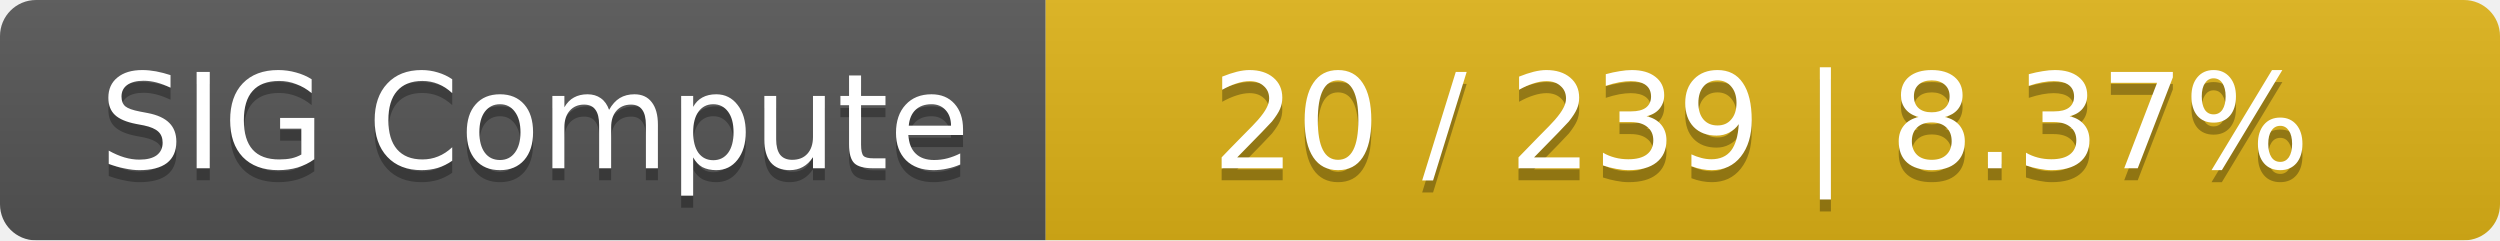
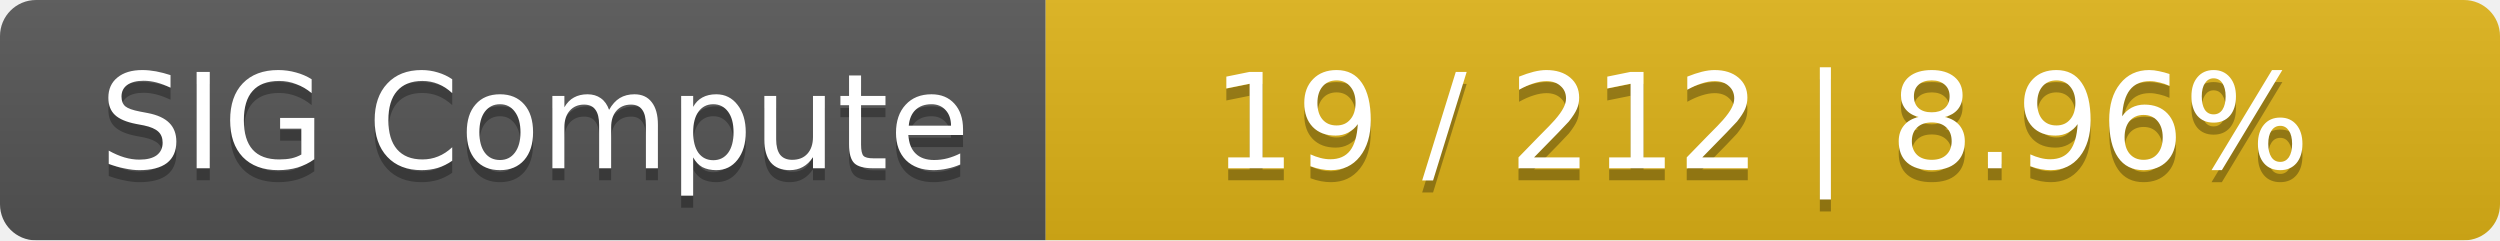
<svg xmlns="http://www.w3.org/2000/svg" width="208" height="20">
  <linearGradient id="smooth" x2="0" y2="100%">
    <stop offset="0" stop-color="#bbb" stop-opacity=".1" />
    <stop offset="1" stop-opacity=".1" />
  </linearGradient>
  <mask id="round">
    <rect width="208" height="20" rx="3" fill="#fff" />
  </mask>
  <g mask="url(#round)">
    <rect width="87" height="20" fill="#555" />
    <rect x="87" width="121" height="20" fill="#dfb317" />
    <rect width="208" height="20" fill="url(#smooth)" />
  </g>
  <g fill="#fff" text-anchor="middle" font-family="DejaVu Sans,Verdana,Geneva,sans-serif" font-size="11">
    <text x="44.5" y="15" fill="#010101" fill-opacity=".3">SIG Compute</text>
    <text x="44.5" y="14">SIG Compute</text>
-     <text x="146.5" y="15" fill="#010101" fill-opacity=".3">20 / 239    |    8.37%</text>
-     <text x="146.5" y="14">20 / 239    |    8.37%</text>
+     <text x="146.5" y="15" fill="#010101" fill-opacity=".3">19 / 212    |    8.96%</text>
+     <text x="146.5" y="14">19 / 212    |    8.96%</text>
  </g>
</svg>
